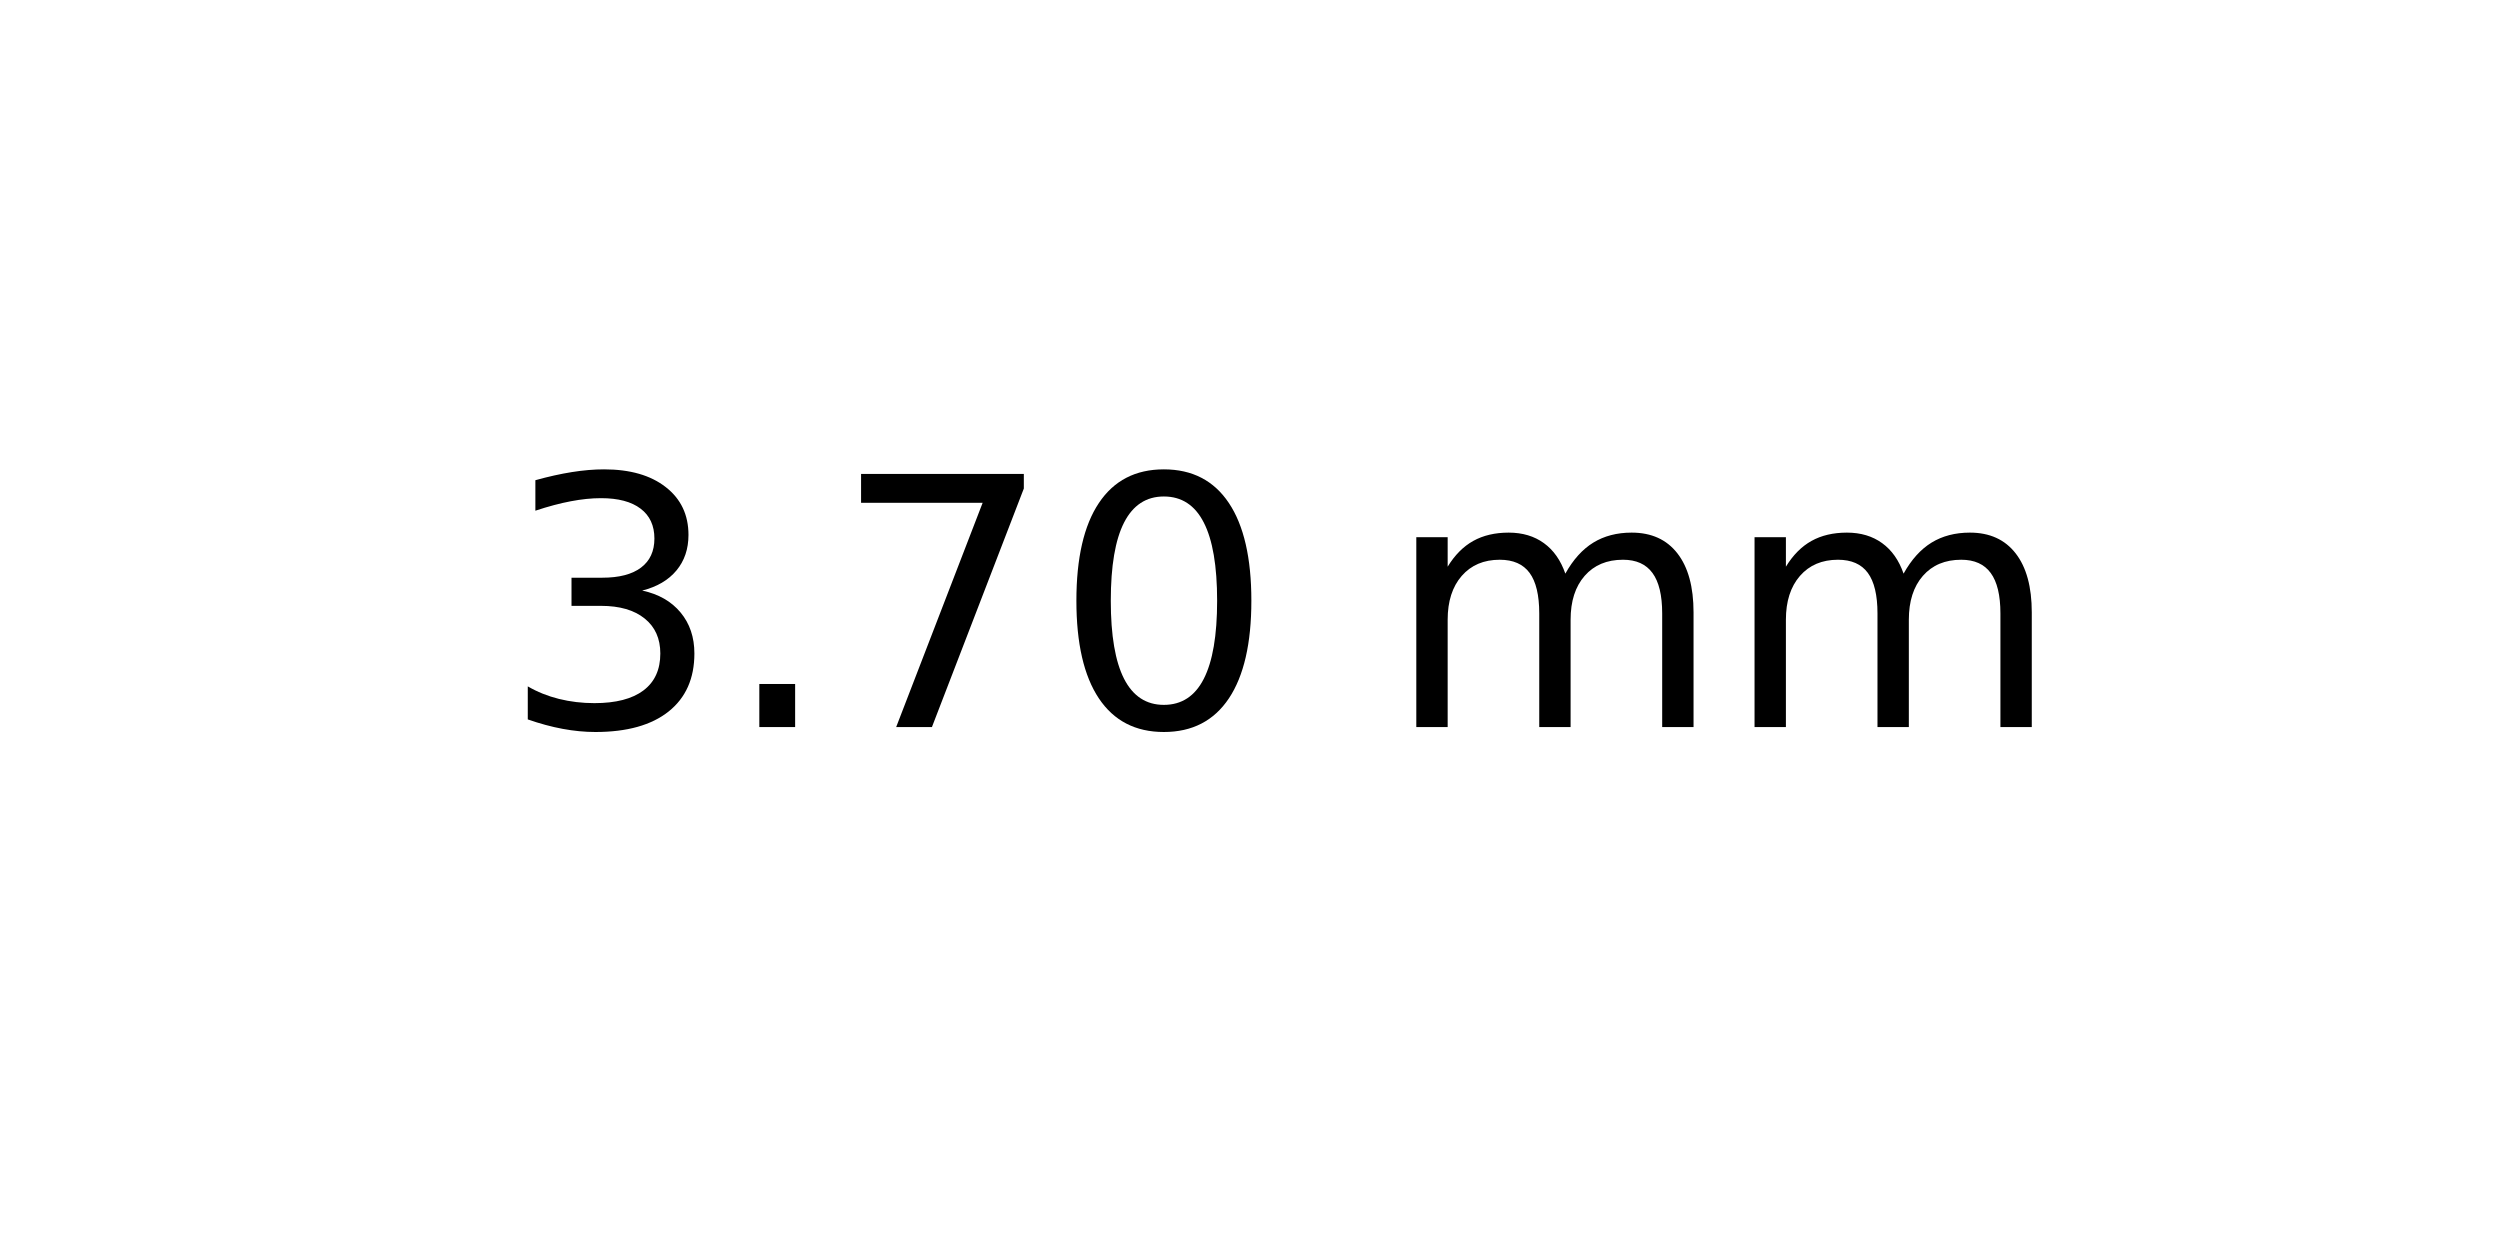
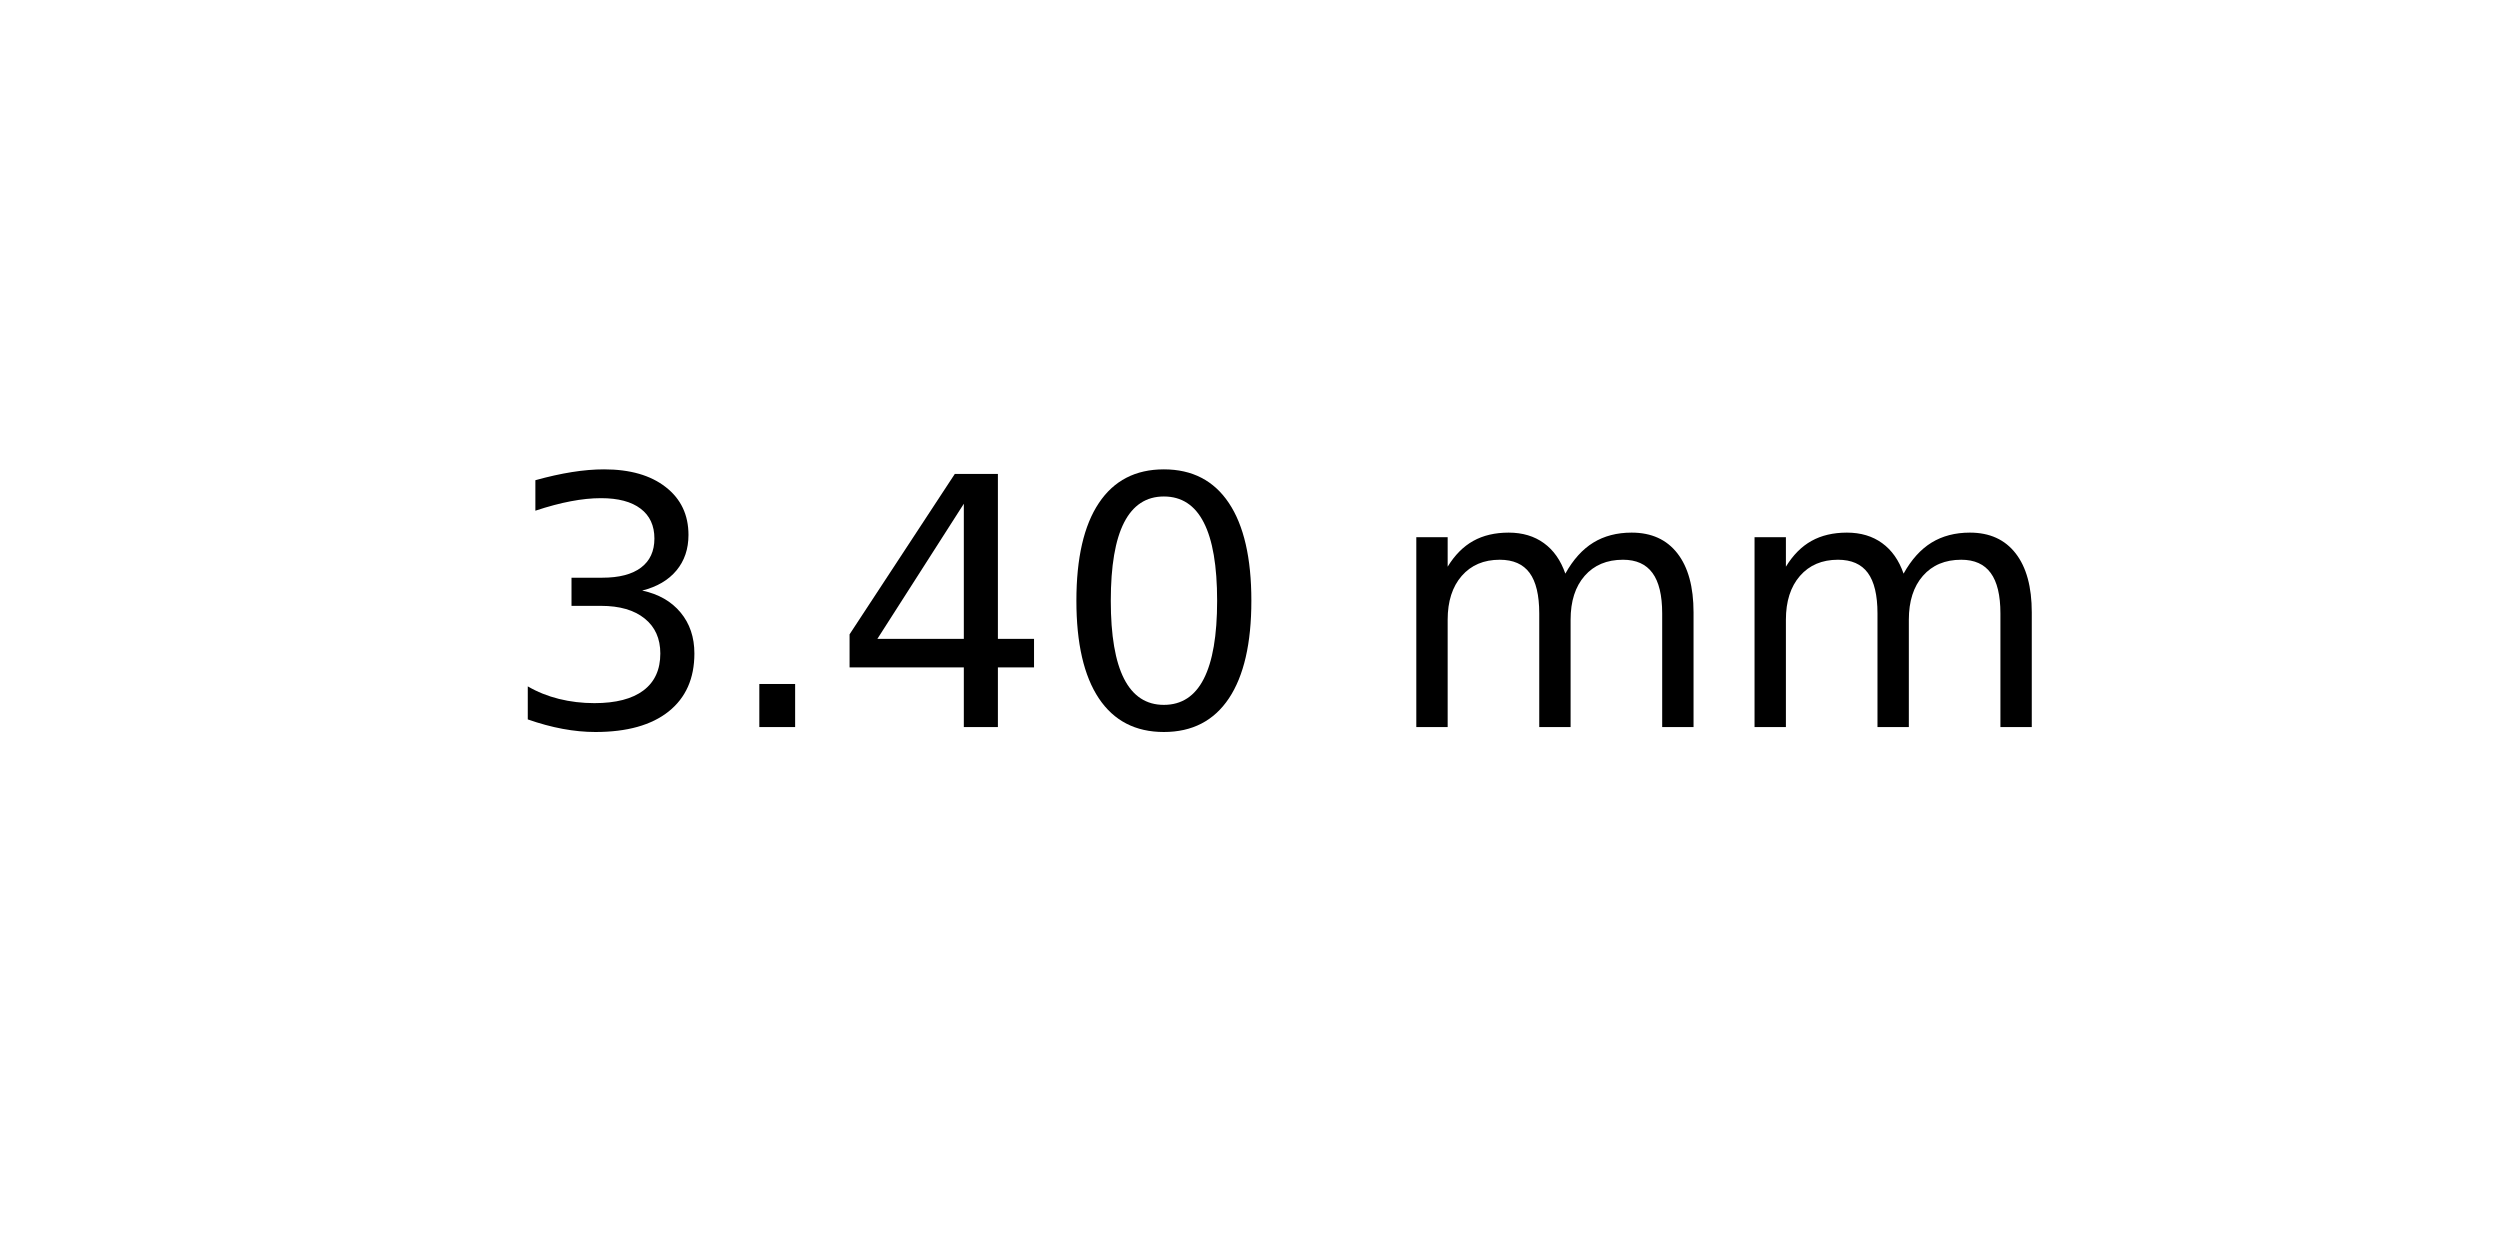
<svg xmlns="http://www.w3.org/2000/svg" xmlns:xlink="http://www.w3.org/1999/xlink" width="72pt" height="36pt" viewBox="0 0 72 36" version="1.1">
  <defs>
    <style type="text/css">*{stroke-linejoin: round; stroke-linecap: butt}</style>
  </defs>
  <g id="figure_1">
    <g id="axes_1">
      <g id="text_1">
        <g transform="translate(14.4375 20.93937) scale(0.1 -0.1)">
          <defs>
            <path id="DejaVuSans-33" d="M 2597 2516  Q 3050 2419 3304 2112  Q 3559 1806 3559 1356  Q 3559 666 3084 287  Q 2609 -91 1734 -91  Q 1441 -91 1130 -33  Q 819 25 488 141  L 488 750  Q 750 597 1062 519  Q 1375 441 1716 441  Q 2309 441 2620 675  Q 2931 909 2931 1356  Q 2931 1769 2642 2001  Q 2353 2234 1838 2234  L 1294 2234  L 1294 2753  L 1863 2753  Q 2328 2753 2575 2939  Q 2822 3125 2822 3475  Q 2822 3834 2567 4026  Q 2313 4219 1838 4219  Q 1578 4219 1281 4162  Q 984 4106 628 3988  L 628 4550  Q 988 4650 1302 4700  Q 1616 4750 1894 4750  Q 2613 4750 3031 4423  Q 3450 4097 3450 3541  Q 3450 3153 3228 2886  Q 3006 2619 2597 2516  z " transform="scale(0.015625)" />
            <path id="DejaVuSans-2e" d="M 684 794  L 1344 794  L 1344 0  L 684 0  L 684 794  z " transform="scale(0.015625)" />
-             <path id="DejaVuSans-37" d="M 525 4666  L 3525 4666  L 3525 4397  L 1831 0  L 1172 0  L 2766 4134  L 525 4134  L 525 4666  z " transform="scale(0.015625)" />
+             <path id="DejaVuSans-34" d="M 2419 4116  L 825 1625  L 2419 1625  L 2419 4116  z M 2253 4666  L 3047 4666  L 3047 1625  L 3713 1625  L 3713 1100  L 3047 1100  L 3047 0  L 2419 0  L 2419 1100  L 313 1100  L 313 1709  L 2253 4666  z " transform="scale(0.015625)" />
            <path id="DejaVuSans-30" d="M 2034 4250  Q 1547 4250 1301 3770  Q 1056 3291 1056 2328  Q 1056 1369 1301 889  Q 1547 409 2034 409  Q 2525 409 2770 889  Q 3016 1369 3016 2328  Q 3016 3291 2770 3770  Q 2525 4250 2034 4250  z M 2034 4750  Q 2819 4750 3233 4129  Q 3647 3509 3647 2328  Q 3647 1150 3233 529  Q 2819 -91 2034 -91  Q 1250 -91 836 529  Q 422 1150 422 2328  Q 422 3509 836 4129  Q 1250 4750 2034 4750  z " transform="scale(0.015625)" />
            <path id="DejaVuSans-20" transform="scale(0.015625)" />
            <path id="DejaVuSans-6d" d="M 3328 2828  Q 3544 3216 3844 3400  Q 4144 3584 4550 3584  Q 5097 3584 5394 3201  Q 5691 2819 5691 2113  L 5691 0  L 5113 0  L 5113 2094  Q 5113 2597 4934 2840  Q 4756 3084 4391 3084  Q 3944 3084 3684 2787  Q 3425 2491 3425 1978  L 3425 0  L 2847 0  L 2847 2094  Q 2847 2600 2669 2842  Q 2491 3084 2119 3084  Q 1678 3084 1418 2786  Q 1159 2488 1159 1978  L 1159 0  L 581 0  L 581 3500  L 1159 3500  L 1159 2956  Q 1356 3278 1631 3431  Q 1906 3584 2284 3584  Q 2666 3584 2933 3390  Q 3200 3197 3328 2828  z " transform="scale(0.015625)" />
          </defs>
          <use xlink:href="#DejaVuSans-33" />
          <use xlink:href="#DejaVuSans-2e" x="63.623" />
-           <use xlink:href="#DejaVuSans-37" x="95.41" />
+           <use xlink:href="#DejaVuSans-34" x="95.41" />
          <use xlink:href="#DejaVuSans-30" x="159.033" />
          <use xlink:href="#DejaVuSans-20" x="222.656" />
          <use xlink:href="#DejaVuSans-6d" x="254.443" />
          <use xlink:href="#DejaVuSans-6d" x="351.855" />
        </g>
      </g>
    </g>
  </g>
</svg>
